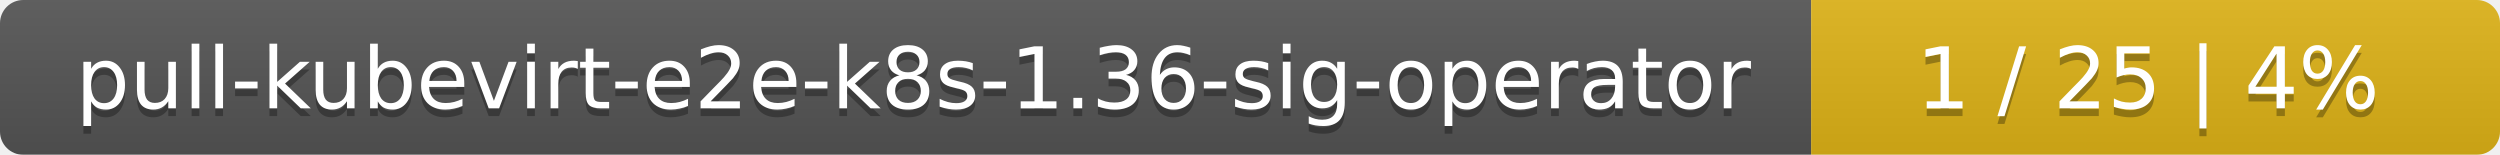
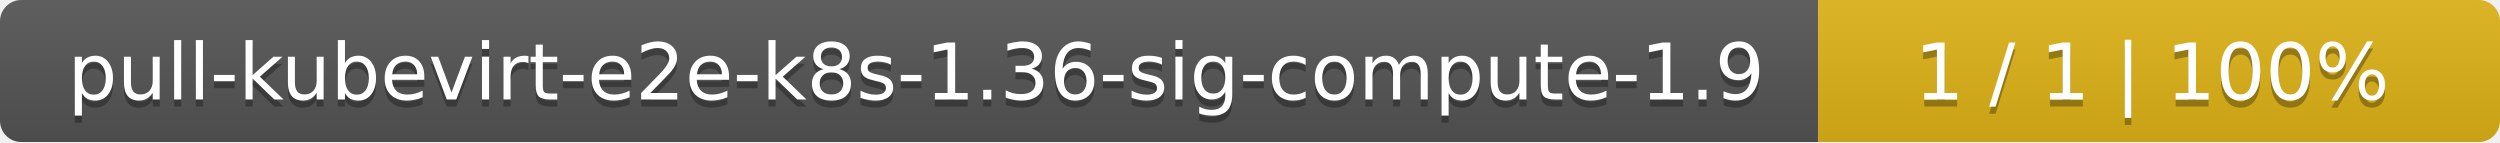
- <svg xmlns="http://www.w3.org/2000/svg" width="323" height="20">
+ <svg xmlns="http://www.w3.org/2000/svg" width="352" height="20">
  <linearGradient id="smooth" x2="0" y2="100%">
    <stop offset="0" stop-color="#bbb" stop-opacity=".1" />
    <stop offset="1" stop-opacity=".1" />
  </linearGradient>
  <mask id="round">
-     <rect width="323" height="20" rx="3" fill="#fff" />
+     <rect width="352" height="20" rx="3" fill="#fff" />
  </mask>
  <g mask="url(#round)">
-     <rect width="234" height="20" fill="#555" />
-     <rect x="234" width="89" height="20" fill="#dfb317" />
-     <rect width="323" height="20" fill="url(#smooth)" />
+     <rect width="256" height="20" fill="#555" />
+     <rect x="256" width="96" height="20" fill="#dfb317" />
+     <rect width="352" height="20" fill="url(#smooth)" />
  </g>
  <g fill="#fff" text-anchor="middle" font-family="DejaVu Sans,Verdana,Geneva,sans-serif" font-size="11">
-     <text x="118" y="15" fill="#010101" fill-opacity=".3">pull-kubevirt-e2e-k8s-1.36-sig-operator</text>
-     <text x="118" y="14">pull-kubevirt-e2e-k8s-1.36-sig-operator</text>
-     <text x="277.5" y="15" fill="#010101" fill-opacity=".3">1 / 25    |    4%</text>
-     <text x="277.5" y="14">1 / 25    |    4%</text>
+     <text x="129" y="15" fill="#010101" fill-opacity=".3">pull-kubevirt-e2e-k8s-1.36-sig-compute-1.9</text>
+     <text x="129" y="14">pull-kubevirt-e2e-k8s-1.36-sig-compute-1.9</text>
+     <text x="303" y="15" fill="#010101" fill-opacity=".3">1 / 1    |    100%</text>
+     <text x="303" y="14">1 / 1    |    100%</text>
  </g>
</svg>
